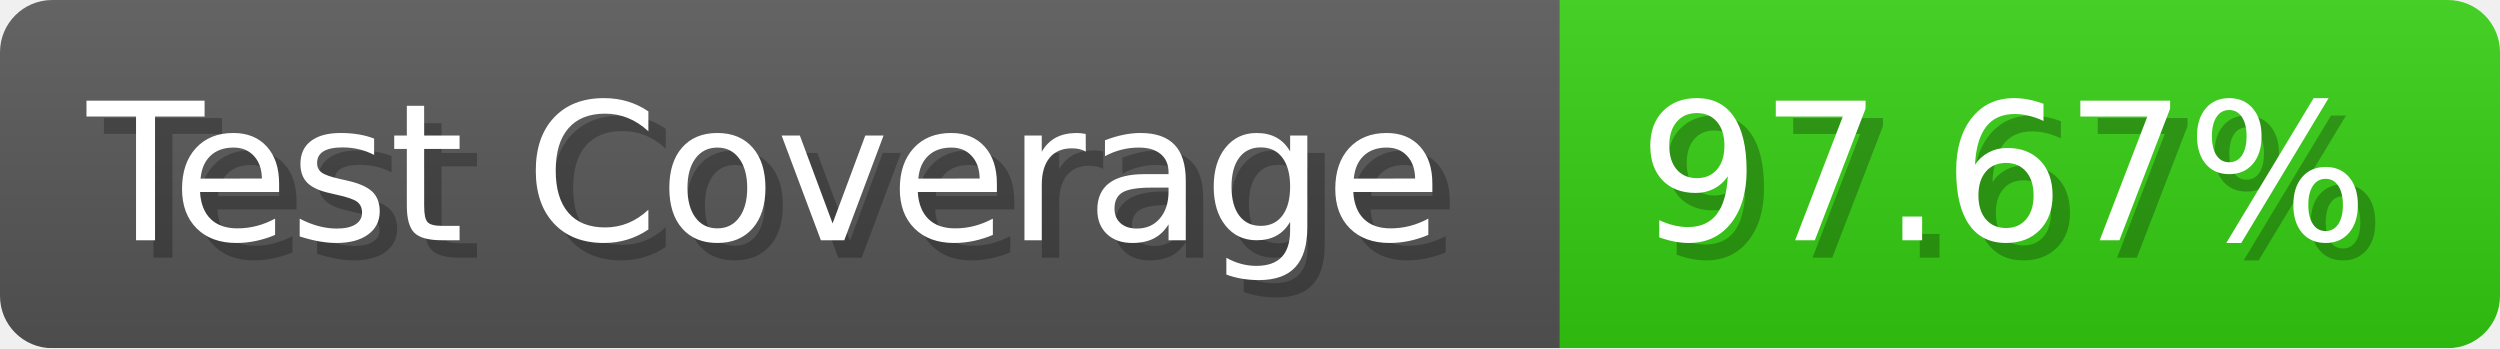
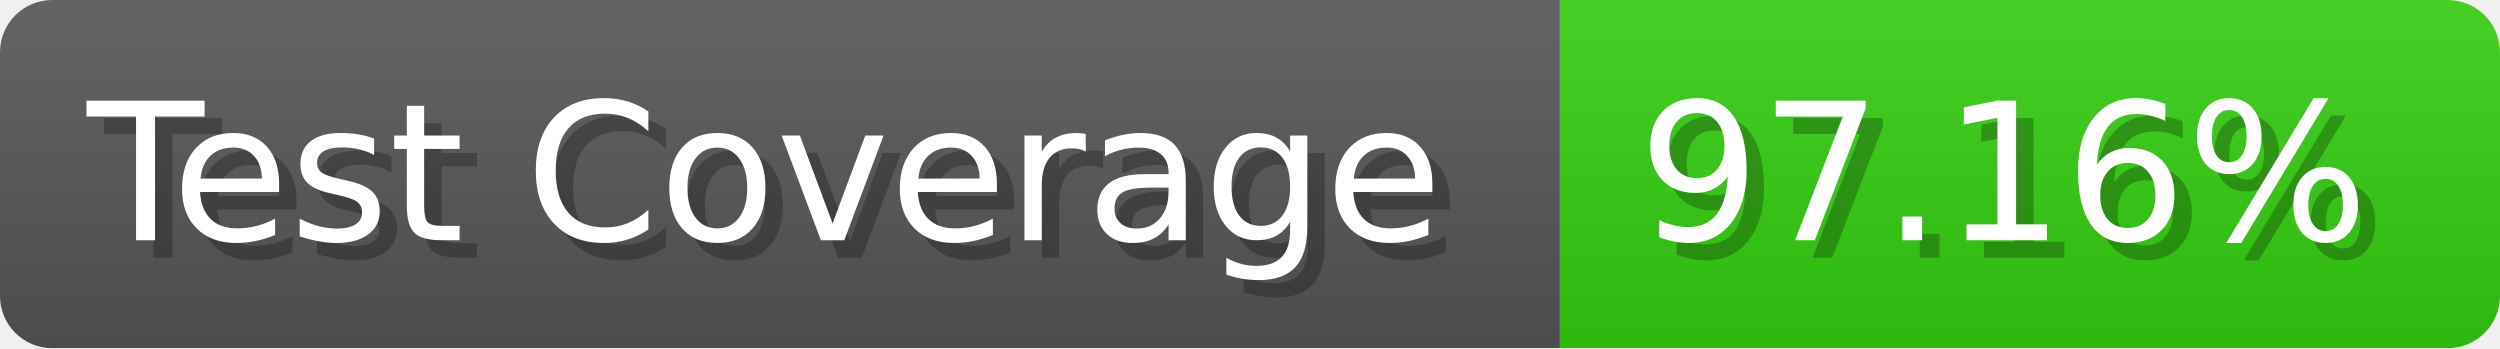
- <svg xmlns="http://www.w3.org/2000/svg" width="143.6" height="20" viewBox="0 0 1436 200" role="img" aria-label="Test Coverage: 97.67%">
+ <svg xmlns="http://www.w3.org/2000/svg" width="143.6" height="20" viewBox="0 0 1436 200" role="img" aria-label="Test Coverage: 97.16%">
  <linearGradient id="a" x2="0" y2="100%">
    <stop offset="0" stop-opacity=".1" stop-color="#EEE" />
    <stop offset="1" stop-opacity=".1" />
  </linearGradient>
  <mask id="m">
    <rect width="1436" height="200" rx="30" fill="#FFF" />
  </mask>
  <g mask="url(#m)">
    <rect width="896" height="200" fill="#555" />
    <rect width="540" height="200" fill="#3C1" x="896" />
    <rect width="1436" height="200" fill="url(#a)" />
  </g>
  <g aria-hidden="true" fill="#fff" text-anchor="start" font-family="Verdana,DejaVu Sans,sans-serif" font-size="110">
    <text x="60" y="148" textLength="796" fill="#000" opacity="0.25">Test Coverage</text>
    <text x="50" y="138" textLength="796">Test Coverage</text>
-     <text x="951" y="148" textLength="440" fill="#000" opacity="0.25">97.67%</text>
-     <text x="941" y="138" textLength="440">97.67%</text>
+     <text x="951" y="148" textLength="440" fill="#000" opacity="0.25">97.16%</text>
+     <text x="941" y="138" textLength="440">97.16%</text>
  </g>
</svg>
